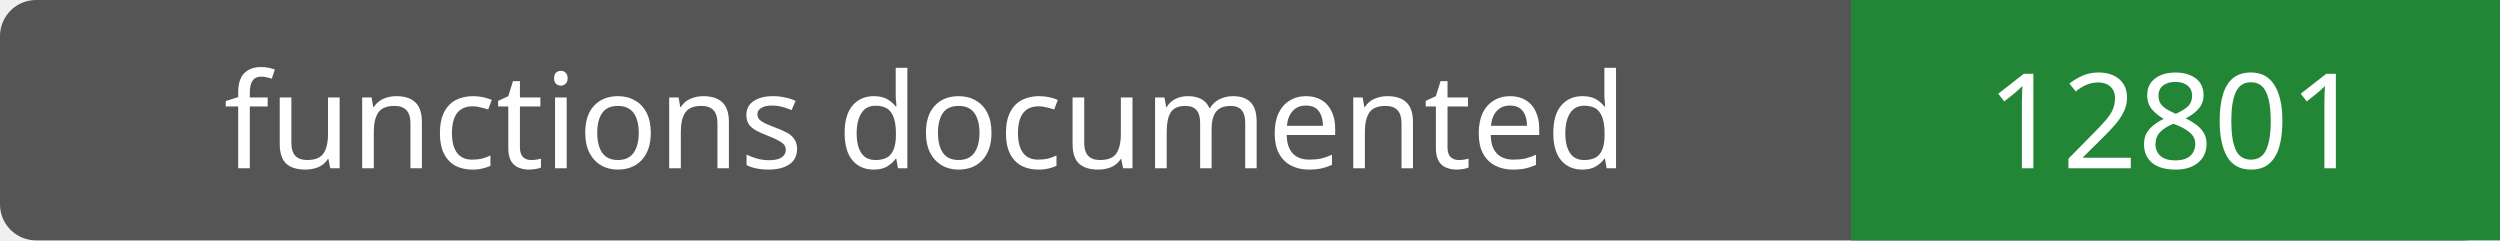
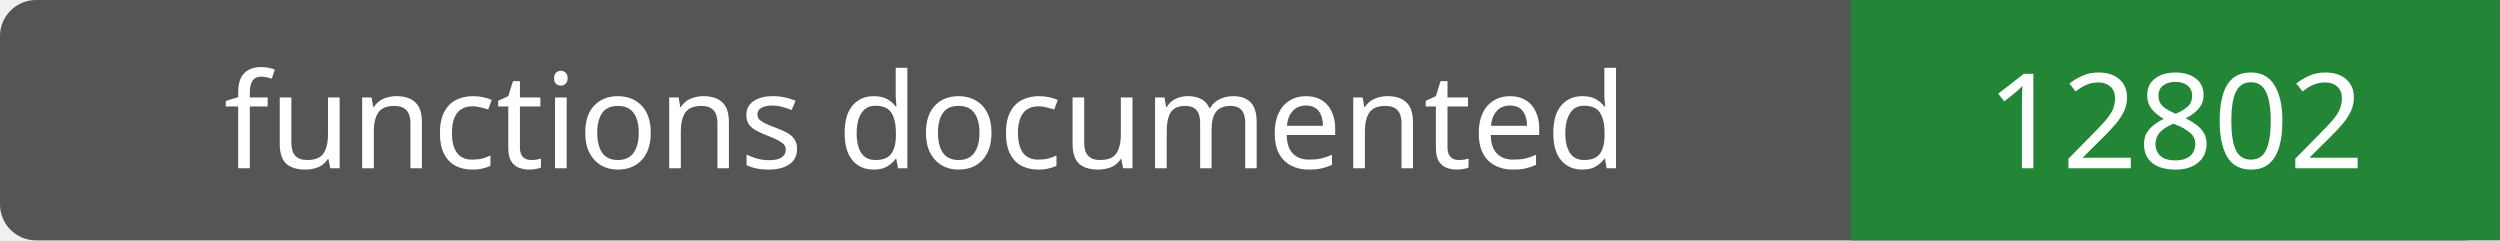
- <svg xmlns="http://www.w3.org/2000/svg" width="208" height="20" role="img" aria-label="functions documented: 12801">
+ <svg xmlns="http://www.w3.org/2000/svg" width="208" height="20" role="img" aria-label="functions documented: 12802">
  <rect width="208" height="20" rx="3" fill="#555" />
  <path fill="#238636" d="M154 0h54v20H154z" />
  <g fill="#fff" text-anchor="middle" font-family="Verdana,sans-serif" font-size="11">
    <text x="77.0" y="14">functions documented</text>
-     <text x="181.0" y="14">12801</text>
+     <text x="181.0" y="14">12802</text>
  </g>
</svg>
